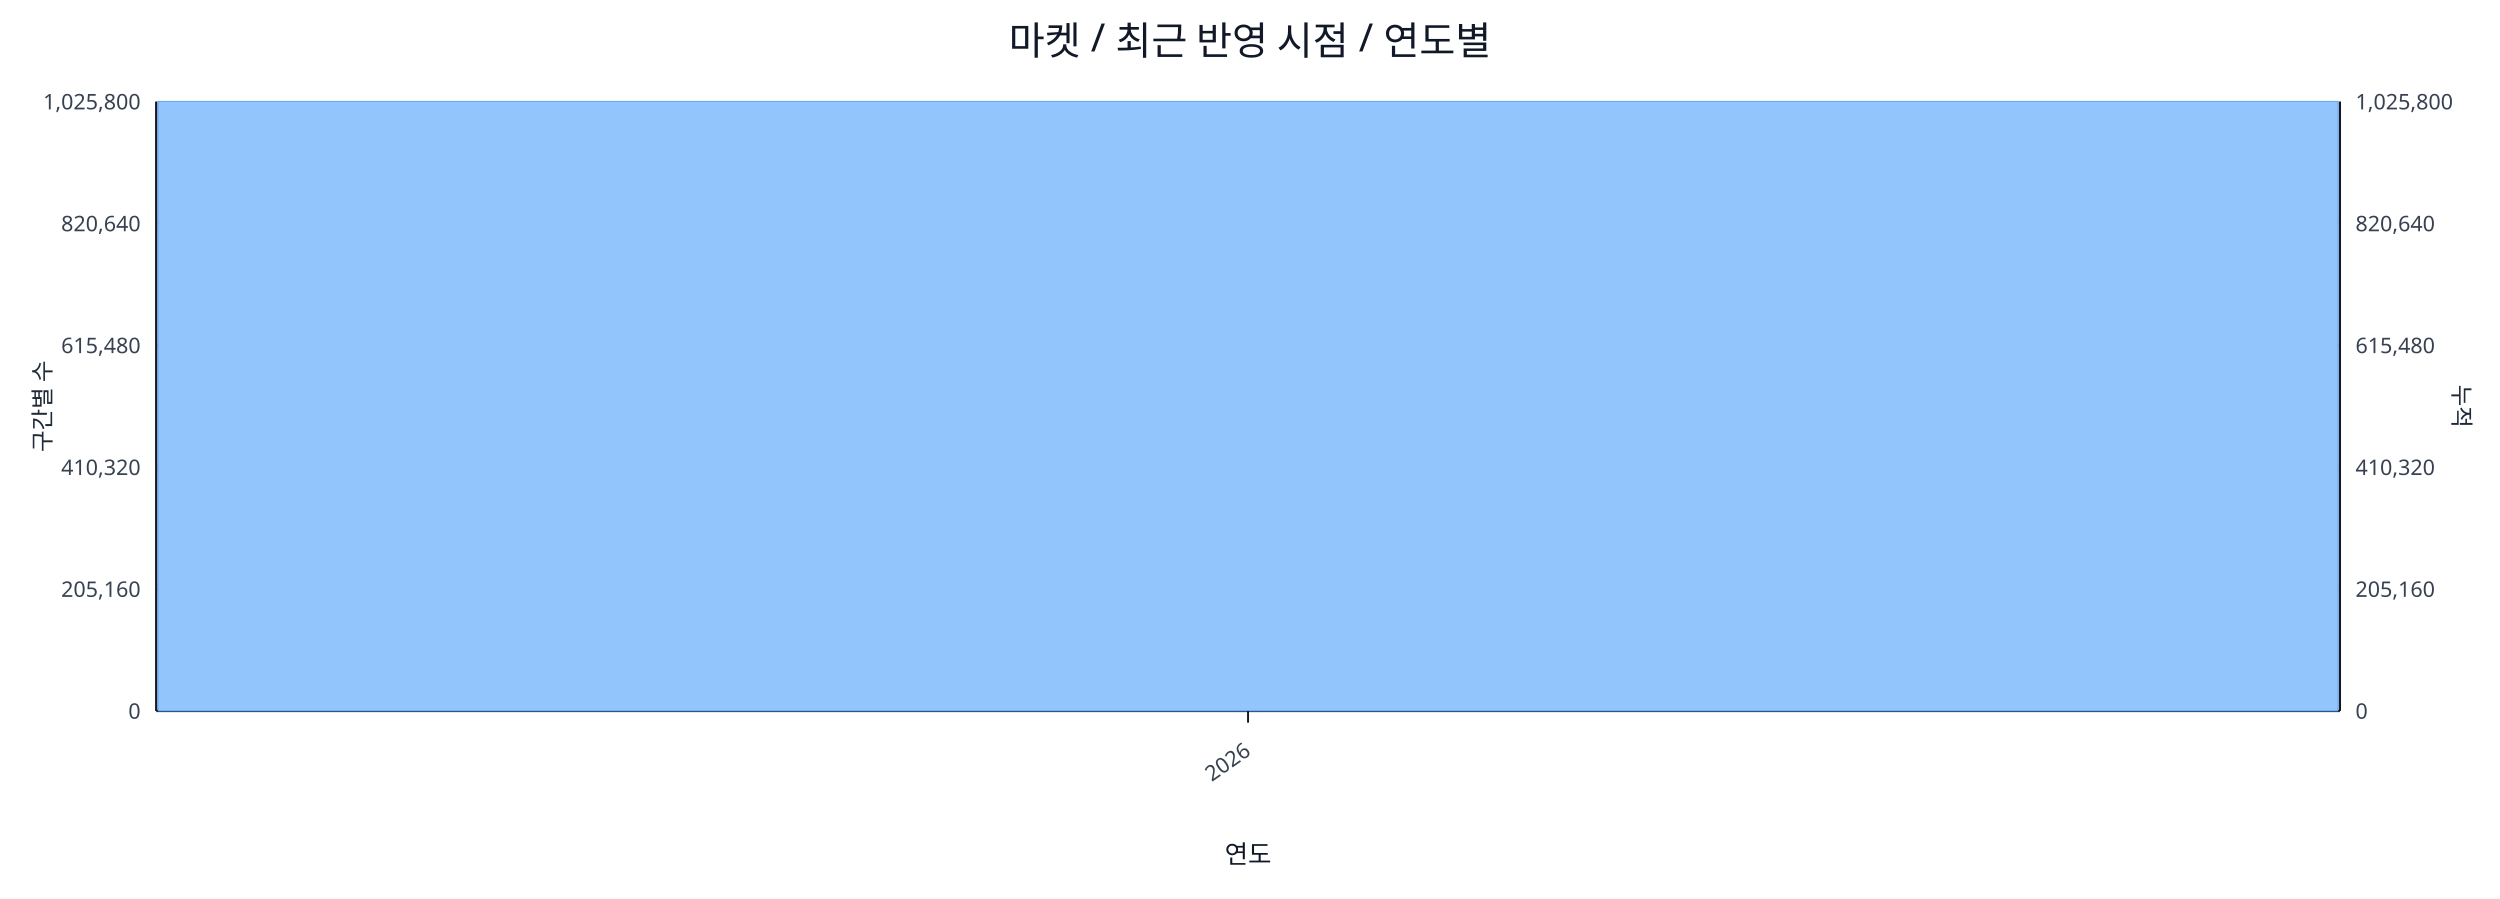
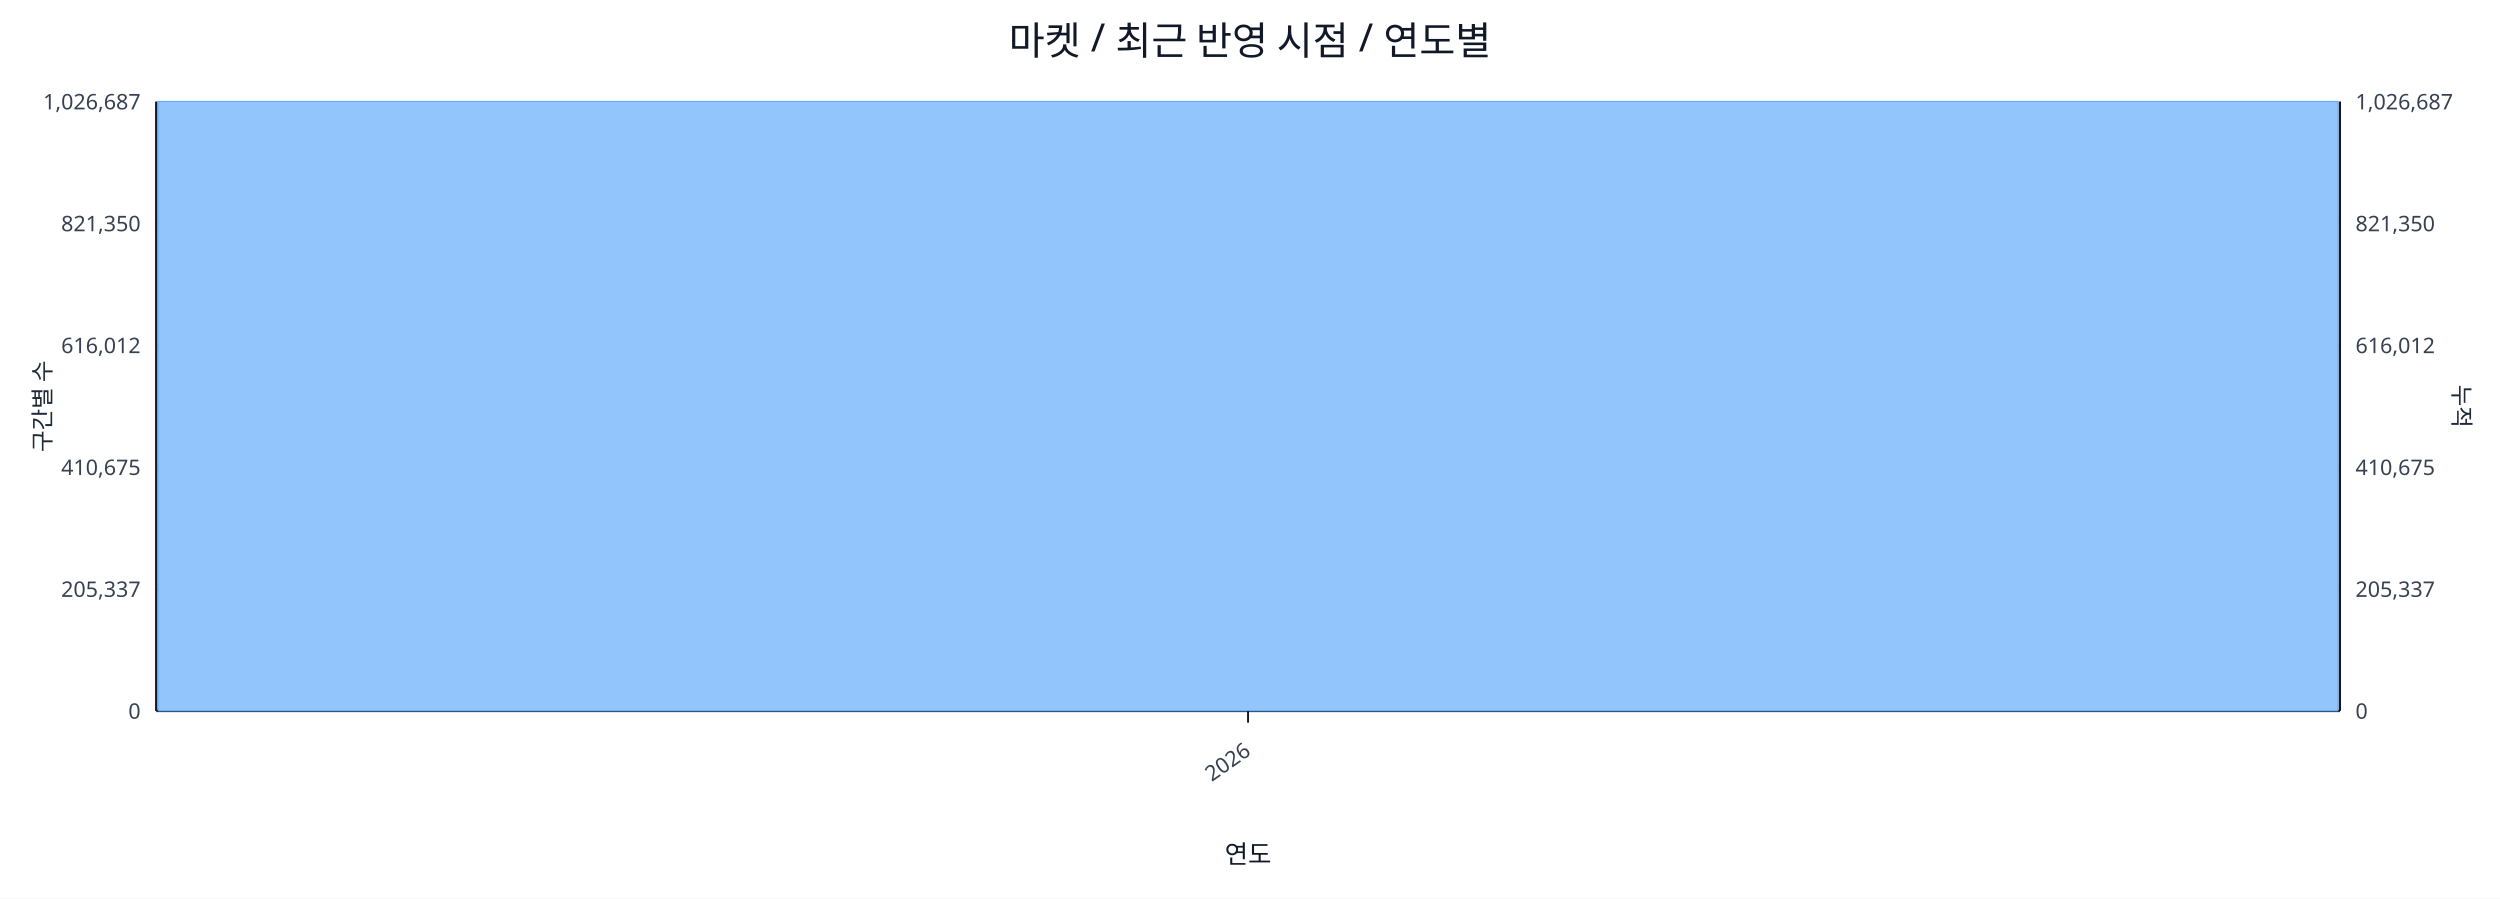
<svg xmlns="http://www.w3.org/2000/svg" width="1280" height="460" viewBox="0 0 1280 460">
  <rect x="0" y="0" width="100%" height="100%" fill="#ffffff" />
  <text x="640.0" y="28" font-size="20" text-anchor="middle" font-family="sans-serif" fill="#111827">마켓 / 최근 반영 시점 / 연도별</text>
  <line x1="80.0" y1="52.0" x2="1198.0" y2="52.0" stroke="#e5e7eb" stroke-width="1" />
-   <text x="72.0" y="56.0" font-size="11" text-anchor="end" font-family="sans-serif" fill="#374151">1,025,800</text>
-   <text x="1206.0" y="56.0" font-size="11" text-anchor="start" font-family="sans-serif" fill="#374151">1,025,800</text>
+   <text x="72.0" y="56.0" font-size="11" text-anchor="end" font-family="sans-serif" fill="#374151">1,026,687</text>
+   <text x="1206.0" y="56.0" font-size="11" text-anchor="start" font-family="sans-serif" fill="#374151">1,026,687</text>
  <line x1="80.0" y1="114.4" x2="1198.0" y2="114.4" stroke="#e5e7eb" stroke-width="1" />
-   <text x="72.0" y="118.4" font-size="11" text-anchor="end" font-family="sans-serif" fill="#374151">820,640</text>
-   <text x="1206.0" y="118.4" font-size="11" text-anchor="start" font-family="sans-serif" fill="#374151">820,640</text>
+   <text x="72.0" y="118.4" font-size="11" text-anchor="end" font-family="sans-serif" fill="#374151">821,350</text>
+   <text x="1206.0" y="118.4" font-size="11" text-anchor="start" font-family="sans-serif" fill="#374151">821,350</text>
  <line x1="80.0" y1="176.8" x2="1198.0" y2="176.8" stroke="#e5e7eb" stroke-width="1" />
-   <text x="72.0" y="180.8" font-size="11" text-anchor="end" font-family="sans-serif" fill="#374151">615,480</text>
-   <text x="1206.0" y="180.8" font-size="11" text-anchor="start" font-family="sans-serif" fill="#374151">615,480</text>
+   <text x="72.0" y="180.8" font-size="11" text-anchor="end" font-family="sans-serif" fill="#374151">616,012</text>
+   <text x="1206.0" y="180.8" font-size="11" text-anchor="start" font-family="sans-serif" fill="#374151">616,012</text>
  <line x1="80.0" y1="239.2" x2="1198.0" y2="239.2" stroke="#e5e7eb" stroke-width="1" />
-   <text x="72.0" y="243.2" font-size="11" text-anchor="end" font-family="sans-serif" fill="#374151">410,320</text>
-   <text x="1206.0" y="243.2" font-size="11" text-anchor="start" font-family="sans-serif" fill="#374151">410,320</text>
+   <text x="72.0" y="243.2" font-size="11" text-anchor="end" font-family="sans-serif" fill="#374151">410,675</text>
+   <text x="1206.0" y="243.2" font-size="11" text-anchor="start" font-family="sans-serif" fill="#374151">410,675</text>
  <line x1="80.0" y1="301.6" x2="1198.0" y2="301.6" stroke="#e5e7eb" stroke-width="1" />
-   <text x="72.0" y="305.6" font-size="11" text-anchor="end" font-family="sans-serif" fill="#374151">205,160</text>
-   <text x="1206.0" y="305.6" font-size="11" text-anchor="start" font-family="sans-serif" fill="#374151">205,160</text>
+   <text x="72.0" y="305.6" font-size="11" text-anchor="end" font-family="sans-serif" fill="#374151">205,337</text>
+   <text x="1206.0" y="305.6" font-size="11" text-anchor="start" font-family="sans-serif" fill="#374151">205,337</text>
  <line x1="80.0" y1="364.0" x2="1198.0" y2="364.0" stroke="#e5e7eb" stroke-width="1" />
  <text x="72.0" y="368.0" font-size="11" text-anchor="end" font-family="sans-serif" fill="#374151">0</text>
  <text x="1206.0" y="368.0" font-size="11" text-anchor="start" font-family="sans-serif" fill="#374151">0</text>
  <line x1="80.0" y1="364.0" x2="1198.0" y2="364.0" stroke="#111827" stroke-width="1.2" />
  <line x1="80.0" y1="52.0" x2="80.0" y2="364.0" stroke="#111827" stroke-width="1.2" />
  <line x1="1198.0" y1="52.0" x2="1198.0" y2="364.0" stroke="#111827" stroke-width="1.2" />
  <rect x="81.0" y="52.0" width="1116.0" height="312.0" fill="#93c5fd" stroke="#60a5fa" stroke-width="0.5" />
  <polyline fill="none" stroke="#ef4444" stroke-width="2" points="639.0,52.0" />
  <line x1="639.0" y1="364.0" x2="639.0" y2="370.0" stroke="#111827" stroke-width="1" />
  <text x="641.0" y="386.0" font-size="11" text-anchor="end" transform="rotate(-35 641.0 386.0)" font-family="sans-serif" fill="#374151">2026</text>
  <text x="26" y="208.0" font-size="12" transform="rotate(-90 26 208.0)" text-anchor="middle" font-family="sans-serif" fill="#1f2937">구간별 수</text>
  <text x="1256.0" y="208.0" font-size="12" transform="rotate(90 1256.0 208.0)" text-anchor="middle" font-family="sans-serif" fill="#1f2937">누적</text>
  <text x="639.0" y="442.0" font-size="13" text-anchor="middle" font-family="sans-serif" fill="#111827">연도</text>
</svg>
